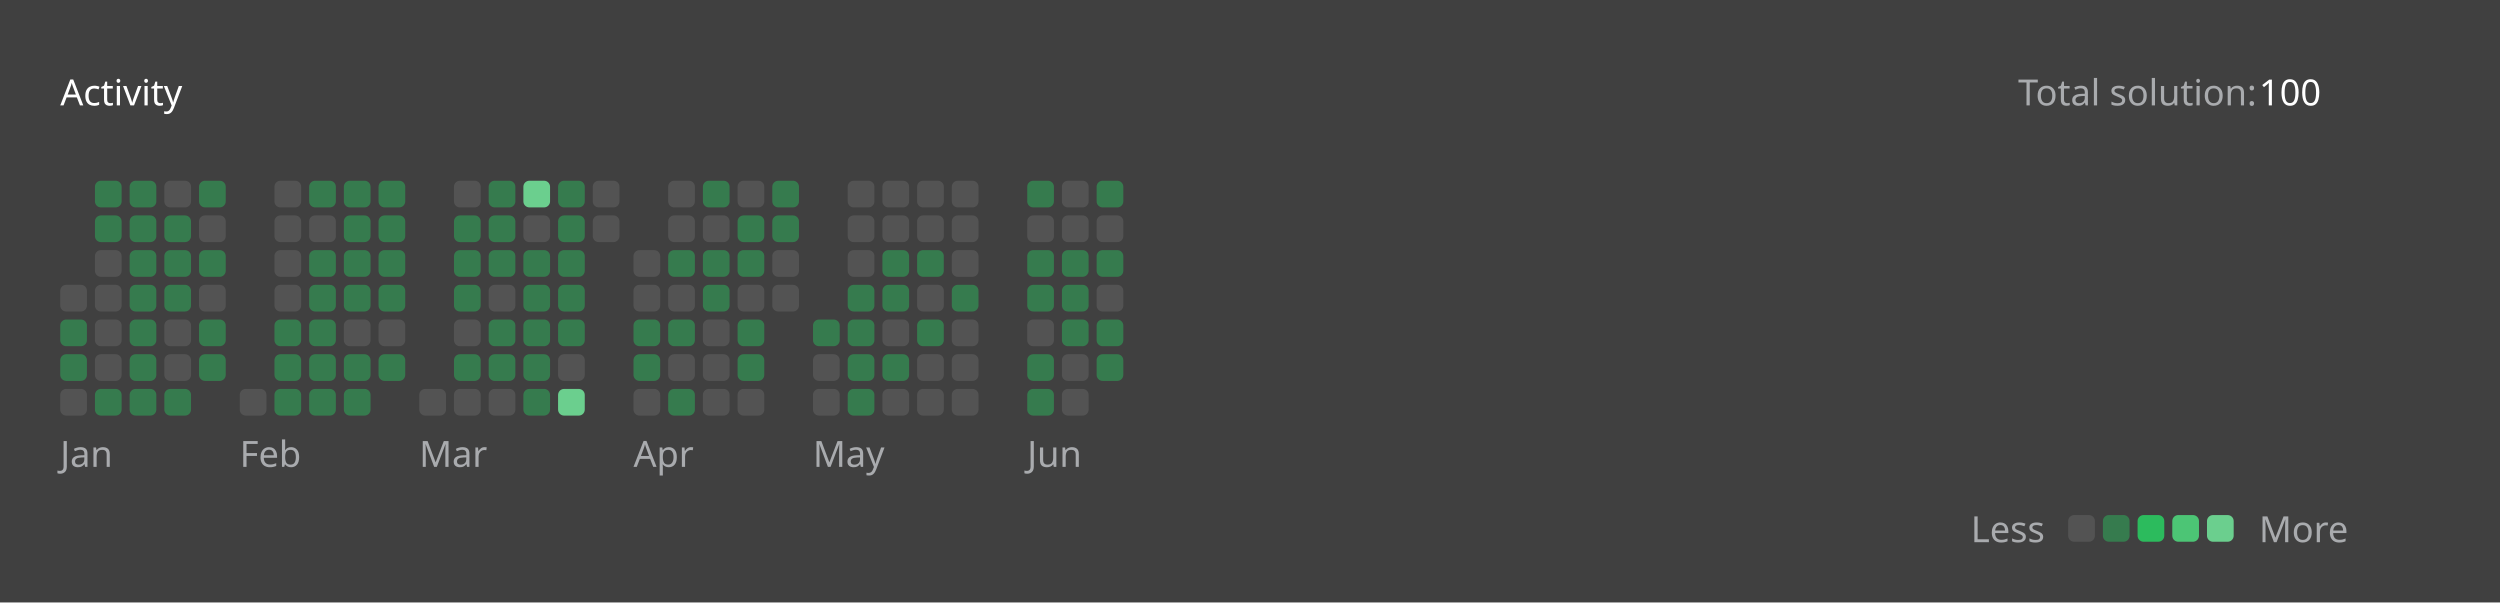
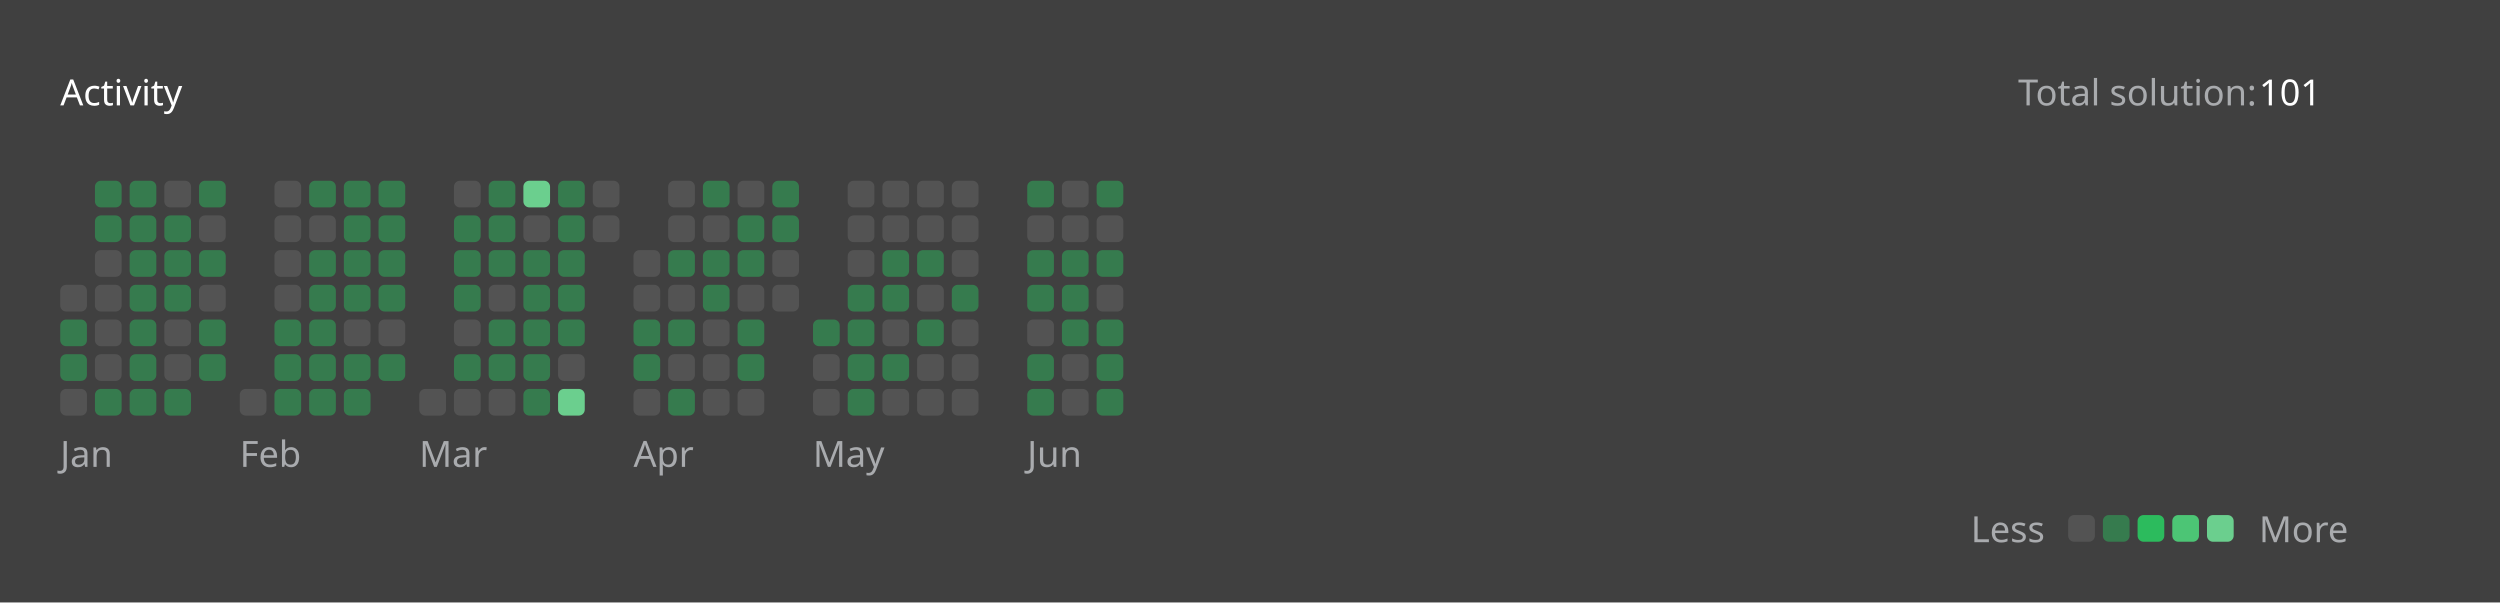
<svg xmlns="http://www.w3.org/2000/svg" version="1.1" height="200" width="830" viewBox="0 0 830 200">
  <style>*{font-family: "Segoe UI", Tahoma, Geneva, Verdana, sans-serif;}</style>
  <style>.title{font-weight: 500;font-size: 1rem;}</style>
  <style>.rotate-90{transform: rotate(-90deg);transform-origin: center;transform-box: fill-box;}</style>
  <style>.state{font-size: .75rem;}</style>
  <style>.light{color: #ffffff;fill: #ffffff;}</style>
  <style>.light-gray{color: #eff2f699;fill: #eff2f699;}</style>
  <style>.dark-gray{color: #ebebf54d;fill: #ebebf54d;}</style>
  <style>.gray{color: #747474;fill: #747474;}</style>
  <style>.orange{color: #ffa116;fill: #ffa116;}</style>
  <style>.background{color: #404040;fill: #404040;}</style>
  <style>.level-1-block{fill: #ffffff1a;}</style>
  <style>.level-2-block{fill: #2cb55d80;}</style>
  <style>.level-3-block{fill: #2cbb5dff;}</style>
  <style>.level-4-block{fill: #4cc575ff;}</style>
  <style>.level-5-block{fill: #6bcf8eff;}</style>
  <rect fill="#404040" x="0" y="0" width="830" height="200" rx="0.5rem" />
  <g text-anchor="start" text-decoration="1" class="title">
    <text x="20" y="35">
      <tspan class="light">Activity</tspan>
      <tspan class="orange" />
    </text>
  </g>
  <g class="state">
    <text x="670" y="35" class="light-gray"> Total solution: </text>
-     <text x="750" y="35" class="light"> 100 </text>
+     <text x="750" y="35" class="light"> 101 </text>
    <text x="678.88" y="180" class="light-gray" text-anchor="end">Less</text>
    <rect x="686.64" y="171" width="8.86" height="8.86" rx="2" ry="2" class="level-1-block" />
    <rect x="698.16" y="171" width="8.86" height="8.86" rx="2" ry="2" class="level-2-block" />
    <rect x="709.68" y="171" width="8.86" height="8.86" rx="2" ry="2" class="level-3-block" />
    <rect x="721.2" y="171" width="8.86" height="8.86" rx="2" ry="2" class="level-4-block" />
    <rect x="732.72" y="171" width="8.86" height="8.86" rx="2" ry="2" class="level-5-block" />
    <text x="750" y="180" class="light-gray">More</text>
  </g>
  <g x="20" y="60">
    <g x="20" y="60">
      <g x="20.0" y="60">
        <rect x="20.0" y="94.56" width="8.86" height="8.86" rx="2" ry="2" class="level-1-block" />
        <rect x="20.0" y="106.08" width="8.86" height="8.86" rx="2" ry="2" class="level-2-block" />
        <rect x="20.0" y="117.6" width="8.86" height="8.86" rx="2" ry="2" class="level-2-block" />
        <rect x="20.0" y="129.12" width="8.86" height="8.86" rx="2" ry="2" class="level-1-block" />
      </g>
      <g x="31.52" y="60">
        <rect x="31.52" y="60.0" width="8.86" height="8.86" rx="2" ry="2" class="level-2-block" />
        <rect x="31.52" y="71.52" width="8.86" height="8.86" rx="2" ry="2" class="level-2-block" />
        <rect x="31.52" y="83.04" width="8.86" height="8.86" rx="2" ry="2" class="level-1-block" />
        <rect x="31.52" y="94.56" width="8.86" height="8.86" rx="2" ry="2" class="level-1-block" />
        <rect x="31.52" y="106.08" width="8.86" height="8.86" rx="2" ry="2" class="level-1-block" />
        <rect x="31.52" y="117.6" width="8.86" height="8.86" rx="2" ry="2" class="level-1-block" />
        <rect x="31.52" y="129.12" width="8.86" height="8.86" rx="2" ry="2" class="level-2-block" />
      </g>
      <g x="43.04" y="60">
        <rect x="43.04" y="60.0" width="8.86" height="8.86" rx="2" ry="2" class="level-2-block" />
        <rect x="43.04" y="71.52" width="8.86" height="8.86" rx="2" ry="2" class="level-2-block" />
        <rect x="43.04" y="83.04" width="8.86" height="8.86" rx="2" ry="2" class="level-2-block" />
        <rect x="43.04" y="94.56" width="8.86" height="8.86" rx="2" ry="2" class="level-2-block" />
        <rect x="43.04" y="106.08" width="8.86" height="8.86" rx="2" ry="2" class="level-2-block" />
        <rect x="43.04" y="117.6" width="8.86" height="8.86" rx="2" ry="2" class="level-2-block" />
        <rect x="43.04" y="129.12" width="8.86" height="8.86" rx="2" ry="2" class="level-2-block" />
      </g>
      <g x="54.56" y="60">
        <rect x="54.56" y="60.0" width="8.86" height="8.86" rx="2" ry="2" class="level-1-block" />
        <rect x="54.56" y="71.52" width="8.86" height="8.86" rx="2" ry="2" class="level-2-block" />
        <rect x="54.56" y="83.04" width="8.86" height="8.86" rx="2" ry="2" class="level-2-block" />
        <rect x="54.56" y="94.56" width="8.86" height="8.86" rx="2" ry="2" class="level-2-block" />
        <rect x="54.56" y="106.08" width="8.86" height="8.86" rx="2" ry="2" class="level-1-block" />
        <rect x="54.56" y="117.6" width="8.86" height="8.86" rx="2" ry="2" class="level-1-block" />
        <rect x="54.56" y="129.12" width="8.86" height="8.86" rx="2" ry="2" class="level-2-block" />
      </g>
      <g x="66.08" y="60">
        <rect x="66.08" y="60.0" width="8.86" height="8.86" rx="2" ry="2" class="level-2-block" />
        <rect x="66.08" y="71.52" width="8.86" height="8.86" rx="2" ry="2" class="level-1-block" />
        <rect x="66.08" y="83.04" width="8.86" height="8.86" rx="2" ry="2" class="level-2-block" />
        <rect x="66.08" y="94.56" width="8.86" height="8.86" rx="2" ry="2" class="level-1-block" />
        <rect x="66.08" y="106.08" width="8.86" height="8.86" rx="2" ry="2" class="level-2-block" />
        <rect x="66.08" y="117.6" width="8.86" height="8.86" rx="2" ry="2" class="level-2-block" />
      </g>
      <text x="20.0" y="155" class="light-gray state">Jan</text>
    </g>
  </g>
  <g x="79.6" y="60">
    <g x="79.6" y="60">
      <g x="79.6" y="60">
        <rect x="79.6" y="129.12" width="8.86" height="8.86" rx="2" ry="2" class="level-1-block" />
      </g>
      <g x="91.12" y="60">
        <rect x="91.12" y="60.0" width="8.86" height="8.86" rx="2" ry="2" class="level-1-block" />
        <rect x="91.12" y="71.52" width="8.86" height="8.86" rx="2" ry="2" class="level-1-block" />
        <rect x="91.12" y="83.04" width="8.86" height="8.86" rx="2" ry="2" class="level-1-block" />
        <rect x="91.12" y="94.56" width="8.86" height="8.86" rx="2" ry="2" class="level-1-block" />
        <rect x="91.12" y="106.08" width="8.86" height="8.86" rx="2" ry="2" class="level-2-block" />
        <rect x="91.12" y="117.6" width="8.86" height="8.86" rx="2" ry="2" class="level-2-block" />
        <rect x="91.12" y="129.12" width="8.86" height="8.86" rx="2" ry="2" class="level-2-block" />
      </g>
      <g x="102.64" y="60">
        <rect x="102.64" y="60.0" width="8.86" height="8.86" rx="2" ry="2" class="level-2-block" />
        <rect x="102.64" y="71.52" width="8.86" height="8.86" rx="2" ry="2" class="level-1-block" />
        <rect x="102.64" y="83.04" width="8.86" height="8.86" rx="2" ry="2" class="level-2-block" />
        <rect x="102.64" y="94.56" width="8.86" height="8.86" rx="2" ry="2" class="level-2-block" />
        <rect x="102.64" y="106.08" width="8.86" height="8.86" rx="2" ry="2" class="level-2-block" />
        <rect x="102.64" y="117.6" width="8.86" height="8.86" rx="2" ry="2" class="level-2-block" />
        <rect x="102.64" y="129.12" width="8.86" height="8.86" rx="2" ry="2" class="level-2-block" />
      </g>
      <g x="114.16" y="60">
        <rect x="114.16" y="60.0" width="8.86" height="8.86" rx="2" ry="2" class="level-2-block" />
        <rect x="114.16" y="71.52" width="8.86" height="8.86" rx="2" ry="2" class="level-2-block" />
        <rect x="114.16" y="83.04" width="8.86" height="8.86" rx="2" ry="2" class="level-2-block" />
        <rect x="114.16" y="94.56" width="8.86" height="8.86" rx="2" ry="2" class="level-2-block" />
        <rect x="114.16" y="106.08" width="8.86" height="8.86" rx="2" ry="2" class="level-1-block" />
        <rect x="114.16" y="117.6" width="8.86" height="8.86" rx="2" ry="2" class="level-2-block" />
        <rect x="114.16" y="129.12" width="8.86" height="8.86" rx="2" ry="2" class="level-2-block" />
      </g>
      <g x="125.68" y="60">
        <rect x="125.68" y="60.0" width="8.86" height="8.86" rx="2" ry="2" class="level-2-block" />
        <rect x="125.68" y="71.52" width="8.86" height="8.86" rx="2" ry="2" class="level-2-block" />
        <rect x="125.68" y="83.04" width="8.86" height="8.86" rx="2" ry="2" class="level-2-block" />
        <rect x="125.68" y="94.56" width="8.86" height="8.86" rx="2" ry="2" class="level-2-block" />
        <rect x="125.68" y="106.08" width="8.86" height="8.86" rx="2" ry="2" class="level-1-block" />
        <rect x="125.68" y="117.6" width="8.86" height="8.86" rx="2" ry="2" class="level-2-block" />
      </g>
      <text x="79.6" y="155" class="light-gray state">Feb</text>
    </g>
  </g>
  <g x="139.2" y="60">
    <g x="139.2" y="60">
      <g x="139.2" y="60">
        <rect x="139.2" y="129.12" width="8.86" height="8.86" rx="2" ry="2" class="level-1-block" />
      </g>
      <g x="150.72" y="60">
        <rect x="150.72" y="60.0" width="8.86" height="8.86" rx="2" ry="2" class="level-1-block" />
        <rect x="150.72" y="71.52" width="8.86" height="8.86" rx="2" ry="2" class="level-2-block" />
        <rect x="150.72" y="83.04" width="8.86" height="8.86" rx="2" ry="2" class="level-2-block" />
        <rect x="150.72" y="94.56" width="8.86" height="8.86" rx="2" ry="2" class="level-2-block" />
        <rect x="150.72" y="106.08" width="8.86" height="8.86" rx="2" ry="2" class="level-1-block" />
        <rect x="150.72" y="117.6" width="8.86" height="8.86" rx="2" ry="2" class="level-2-block" />
        <rect x="150.72" y="129.12" width="8.86" height="8.86" rx="2" ry="2" class="level-1-block" />
      </g>
      <g x="162.24" y="60">
        <rect x="162.24" y="60.0" width="8.86" height="8.86" rx="2" ry="2" class="level-2-block" />
        <rect x="162.24" y="71.52" width="8.86" height="8.86" rx="2" ry="2" class="level-2-block" />
        <rect x="162.24" y="83.04" width="8.86" height="8.86" rx="2" ry="2" class="level-2-block" />
        <rect x="162.24" y="94.56" width="8.86" height="8.86" rx="2" ry="2" class="level-1-block" />
        <rect x="162.24" y="106.08" width="8.86" height="8.86" rx="2" ry="2" class="level-2-block" />
        <rect x="162.24" y="117.6" width="8.86" height="8.86" rx="2" ry="2" class="level-2-block" />
        <rect x="162.24" y="129.12" width="8.86" height="8.86" rx="2" ry="2" class="level-1-block" />
      </g>
      <g x="173.76" y="60">
        <rect x="173.76" y="60.0" width="8.86" height="8.86" rx="2" ry="2" class="level-5-block" />
        <rect x="173.76" y="71.52" width="8.86" height="8.86" rx="2" ry="2" class="level-1-block" />
        <rect x="173.76" y="83.04" width="8.86" height="8.86" rx="2" ry="2" class="level-2-block" />
        <rect x="173.76" y="94.56" width="8.86" height="8.86" rx="2" ry="2" class="level-2-block" />
        <rect x="173.76" y="106.08" width="8.86" height="8.86" rx="2" ry="2" class="level-2-block" />
        <rect x="173.76" y="117.6" width="8.86" height="8.86" rx="2" ry="2" class="level-2-block" />
        <rect x="173.76" y="129.12" width="8.86" height="8.86" rx="2" ry="2" class="level-2-block" />
      </g>
      <g x="185.28" y="60">
        <rect x="185.28" y="60.0" width="8.86" height="8.86" rx="2" ry="2" class="level-2-block" />
        <rect x="185.28" y="71.52" width="8.86" height="8.86" rx="2" ry="2" class="level-2-block" />
        <rect x="185.28" y="83.04" width="8.86" height="8.86" rx="2" ry="2" class="level-2-block" />
        <rect x="185.28" y="94.56" width="8.86" height="8.86" rx="2" ry="2" class="level-2-block" />
        <rect x="185.28" y="106.08" width="8.86" height="8.86" rx="2" ry="2" class="level-2-block" />
        <rect x="185.28" y="117.6" width="8.86" height="8.86" rx="2" ry="2" class="level-1-block" />
        <rect x="185.28" y="129.12" width="8.86" height="8.86" rx="2" ry="2" class="level-5-block" />
      </g>
      <g x="196.8" y="60">
        <rect x="196.8" y="60.0" width="8.86" height="8.86" rx="2" ry="2" class="level-1-block" />
        <rect x="196.8" y="71.52" width="8.86" height="8.86" rx="2" ry="2" class="level-1-block" />
      </g>
      <text x="139.2" y="155" class="light-gray state">Mar</text>
    </g>
  </g>
  <g x="210.32" y="60">
    <g x="210.32" y="60">
      <g x="210.32" y="60">
        <rect x="210.32" y="83.04" width="8.86" height="8.86" rx="2" ry="2" class="level-1-block" />
        <rect x="210.32" y="94.56" width="8.86" height="8.86" rx="2" ry="2" class="level-1-block" />
        <rect x="210.32" y="106.08" width="8.86" height="8.86" rx="2" ry="2" class="level-2-block" />
        <rect x="210.32" y="117.6" width="8.86" height="8.86" rx="2" ry="2" class="level-2-block" />
        <rect x="210.32" y="129.12" width="8.86" height="8.86" rx="2" ry="2" class="level-1-block" />
      </g>
      <g x="221.84" y="60">
        <rect x="221.84" y="60.0" width="8.86" height="8.86" rx="2" ry="2" class="level-1-block" />
        <rect x="221.84" y="71.52" width="8.86" height="8.86" rx="2" ry="2" class="level-1-block" />
        <rect x="221.84" y="83.04" width="8.86" height="8.86" rx="2" ry="2" class="level-2-block" />
        <rect x="221.84" y="94.56" width="8.86" height="8.86" rx="2" ry="2" class="level-1-block" />
        <rect x="221.84" y="106.08" width="8.86" height="8.86" rx="2" ry="2" class="level-2-block" />
        <rect x="221.84" y="117.6" width="8.86" height="8.86" rx="2" ry="2" class="level-1-block" />
        <rect x="221.84" y="129.12" width="8.86" height="8.86" rx="2" ry="2" class="level-2-block" />
      </g>
      <g x="233.36" y="60">
        <rect x="233.36" y="60.0" width="8.86" height="8.86" rx="2" ry="2" class="level-2-block" />
        <rect x="233.36" y="71.52" width="8.86" height="8.86" rx="2" ry="2" class="level-1-block" />
        <rect x="233.36" y="83.04" width="8.86" height="8.86" rx="2" ry="2" class="level-2-block" />
        <rect x="233.36" y="94.56" width="8.86" height="8.86" rx="2" ry="2" class="level-2-block" />
        <rect x="233.36" y="106.08" width="8.86" height="8.86" rx="2" ry="2" class="level-1-block" />
        <rect x="233.36" y="117.6" width="8.86" height="8.86" rx="2" ry="2" class="level-1-block" />
        <rect x="233.36" y="129.12" width="8.86" height="8.86" rx="2" ry="2" class="level-1-block" />
      </g>
      <g x="244.88" y="60">
        <rect x="244.88" y="60.0" width="8.86" height="8.86" rx="2" ry="2" class="level-1-block" />
        <rect x="244.88" y="71.52" width="8.86" height="8.86" rx="2" ry="2" class="level-2-block" />
        <rect x="244.88" y="83.04" width="8.86" height="8.86" rx="2" ry="2" class="level-2-block" />
        <rect x="244.88" y="94.56" width="8.86" height="8.86" rx="2" ry="2" class="level-1-block" />
        <rect x="244.88" y="106.08" width="8.86" height="8.86" rx="2" ry="2" class="level-2-block" />
        <rect x="244.88" y="117.6" width="8.86" height="8.86" rx="2" ry="2" class="level-2-block" />
        <rect x="244.88" y="129.12" width="8.86" height="8.86" rx="2" ry="2" class="level-1-block" />
      </g>
      <g x="256.4" y="60">
        <rect x="256.4" y="60.0" width="8.86" height="8.86" rx="2" ry="2" class="level-2-block" />
        <rect x="256.4" y="71.52" width="8.86" height="8.86" rx="2" ry="2" class="level-2-block" />
        <rect x="256.4" y="83.04" width="8.86" height="8.86" rx="2" ry="2" class="level-1-block" />
        <rect x="256.4" y="94.56" width="8.86" height="8.86" rx="2" ry="2" class="level-1-block" />
      </g>
      <text x="210.32" y="155" class="light-gray state">Apr</text>
    </g>
  </g>
  <g x="269.92" y="60">
    <g x="269.92" y="60">
      <g x="269.92" y="60">
        <rect x="269.92" y="106.08" width="8.86" height="8.86" rx="2" ry="2" class="level-2-block" />
        <rect x="269.92" y="117.6" width="8.86" height="8.86" rx="2" ry="2" class="level-1-block" />
        <rect x="269.92" y="129.12" width="8.86" height="8.86" rx="2" ry="2" class="level-1-block" />
      </g>
      <g x="281.44" y="60">
        <rect x="281.44" y="60.0" width="8.86" height="8.86" rx="2" ry="2" class="level-1-block" />
        <rect x="281.44" y="71.52" width="8.86" height="8.86" rx="2" ry="2" class="level-1-block" />
        <rect x="281.44" y="83.04" width="8.86" height="8.86" rx="2" ry="2" class="level-1-block" />
        <rect x="281.44" y="94.56" width="8.86" height="8.86" rx="2" ry="2" class="level-2-block" />
        <rect x="281.44" y="106.08" width="8.86" height="8.86" rx="2" ry="2" class="level-2-block" />
        <rect x="281.44" y="117.6" width="8.86" height="8.86" rx="2" ry="2" class="level-2-block" />
        <rect x="281.44" y="129.12" width="8.86" height="8.86" rx="2" ry="2" class="level-2-block" />
      </g>
      <g x="292.96" y="60">
        <rect x="292.96" y="60.0" width="8.86" height="8.86" rx="2" ry="2" class="level-1-block" />
        <rect x="292.96" y="71.52" width="8.86" height="8.86" rx="2" ry="2" class="level-1-block" />
        <rect x="292.96" y="83.04" width="8.86" height="8.86" rx="2" ry="2" class="level-2-block" />
        <rect x="292.96" y="94.56" width="8.86" height="8.86" rx="2" ry="2" class="level-2-block" />
        <rect x="292.96" y="106.08" width="8.86" height="8.86" rx="2" ry="2" class="level-1-block" />
        <rect x="292.96" y="117.6" width="8.86" height="8.86" rx="2" ry="2" class="level-2-block" />
        <rect x="292.96" y="129.12" width="8.86" height="8.86" rx="2" ry="2" class="level-1-block" />
      </g>
      <g x="304.48" y="60">
        <rect x="304.48" y="60.0" width="8.86" height="8.86" rx="2" ry="2" class="level-1-block" />
        <rect x="304.48" y="71.52" width="8.86" height="8.86" rx="2" ry="2" class="level-1-block" />
        <rect x="304.48" y="83.04" width="8.86" height="8.86" rx="2" ry="2" class="level-2-block" />
        <rect x="304.48" y="94.56" width="8.86" height="8.86" rx="2" ry="2" class="level-1-block" />
        <rect x="304.48" y="106.08" width="8.86" height="8.86" rx="2" ry="2" class="level-2-block" />
        <rect x="304.48" y="117.6" width="8.86" height="8.86" rx="2" ry="2" class="level-1-block" />
        <rect x="304.48" y="129.12" width="8.86" height="8.86" rx="2" ry="2" class="level-1-block" />
      </g>
      <g x="316" y="60">
        <rect x="316" y="60.0" width="8.86" height="8.86" rx="2" ry="2" class="level-1-block" />
        <rect x="316" y="71.52" width="8.86" height="8.86" rx="2" ry="2" class="level-1-block" />
        <rect x="316" y="83.04" width="8.86" height="8.86" rx="2" ry="2" class="level-1-block" />
        <rect x="316" y="94.56" width="8.86" height="8.86" rx="2" ry="2" class="level-2-block" />
        <rect x="316" y="106.08" width="8.86" height="8.86" rx="2" ry="2" class="level-1-block" />
        <rect x="316" y="117.6" width="8.86" height="8.86" rx="2" ry="2" class="level-1-block" />
        <rect x="316" y="129.12" width="8.86" height="8.86" rx="2" ry="2" class="level-1-block" />
      </g>
      <text x="269.92" y="155" class="light-gray state">May</text>
    </g>
  </g>
  <g x="341.04" y="60">
    <g x="341.04" y="60">
      <g x="341.04" y="60">
        <rect x="341.04" y="60.0" width="8.86" height="8.86" rx="2" ry="2" class="level-2-block" />
        <rect x="341.04" y="71.52" width="8.86" height="8.86" rx="2" ry="2" class="level-1-block" />
        <rect x="341.04" y="83.04" width="8.86" height="8.86" rx="2" ry="2" class="level-2-block" />
        <rect x="341.04" y="94.56" width="8.86" height="8.86" rx="2" ry="2" class="level-2-block" />
        <rect x="341.04" y="106.08" width="8.86" height="8.86" rx="2" ry="2" class="level-1-block" />
        <rect x="341.04" y="117.6" width="8.86" height="8.86" rx="2" ry="2" class="level-2-block" />
        <rect x="341.04" y="129.12" width="8.86" height="8.86" rx="2" ry="2" class="level-2-block" />
      </g>
      <g x="352.56" y="60">
        <rect x="352.56" y="60.0" width="8.86" height="8.86" rx="2" ry="2" class="level-1-block" />
        <rect x="352.56" y="71.52" width="8.86" height="8.86" rx="2" ry="2" class="level-1-block" />
        <rect x="352.56" y="83.04" width="8.86" height="8.86" rx="2" ry="2" class="level-2-block" />
        <rect x="352.56" y="94.56" width="8.86" height="8.86" rx="2" ry="2" class="level-2-block" />
        <rect x="352.56" y="106.08" width="8.86" height="8.86" rx="2" ry="2" class="level-2-block" />
        <rect x="352.56" y="117.6" width="8.86" height="8.86" rx="2" ry="2" class="level-1-block" />
        <rect x="352.56" y="129.12" width="8.86" height="8.86" rx="2" ry="2" class="level-1-block" />
      </g>
      <g x="364.08" y="60">
        <rect x="364.08" y="60.0" width="8.86" height="8.86" rx="2" ry="2" class="level-2-block" />
        <rect x="364.08" y="71.52" width="8.86" height="8.86" rx="2" ry="2" class="level-1-block" />
        <rect x="364.08" y="83.04" width="8.86" height="8.86" rx="2" ry="2" class="level-2-block" />
        <rect x="364.08" y="94.56" width="8.86" height="8.86" rx="2" ry="2" class="level-1-block" />
        <rect x="364.08" y="106.08" width="8.86" height="8.86" rx="2" ry="2" class="level-2-block" />
        <rect x="364.08" y="117.6" width="8.86" height="8.86" rx="2" ry="2" class="level-2-block" />
+         <rect x="364.08" y="129.12" width="8.86" height="8.86" rx="2" ry="2" class="level-2-block" />
      </g>
      <text x="341.04" y="155" class="light-gray state">Jun</text>
    </g>
  </g>
</svg>
